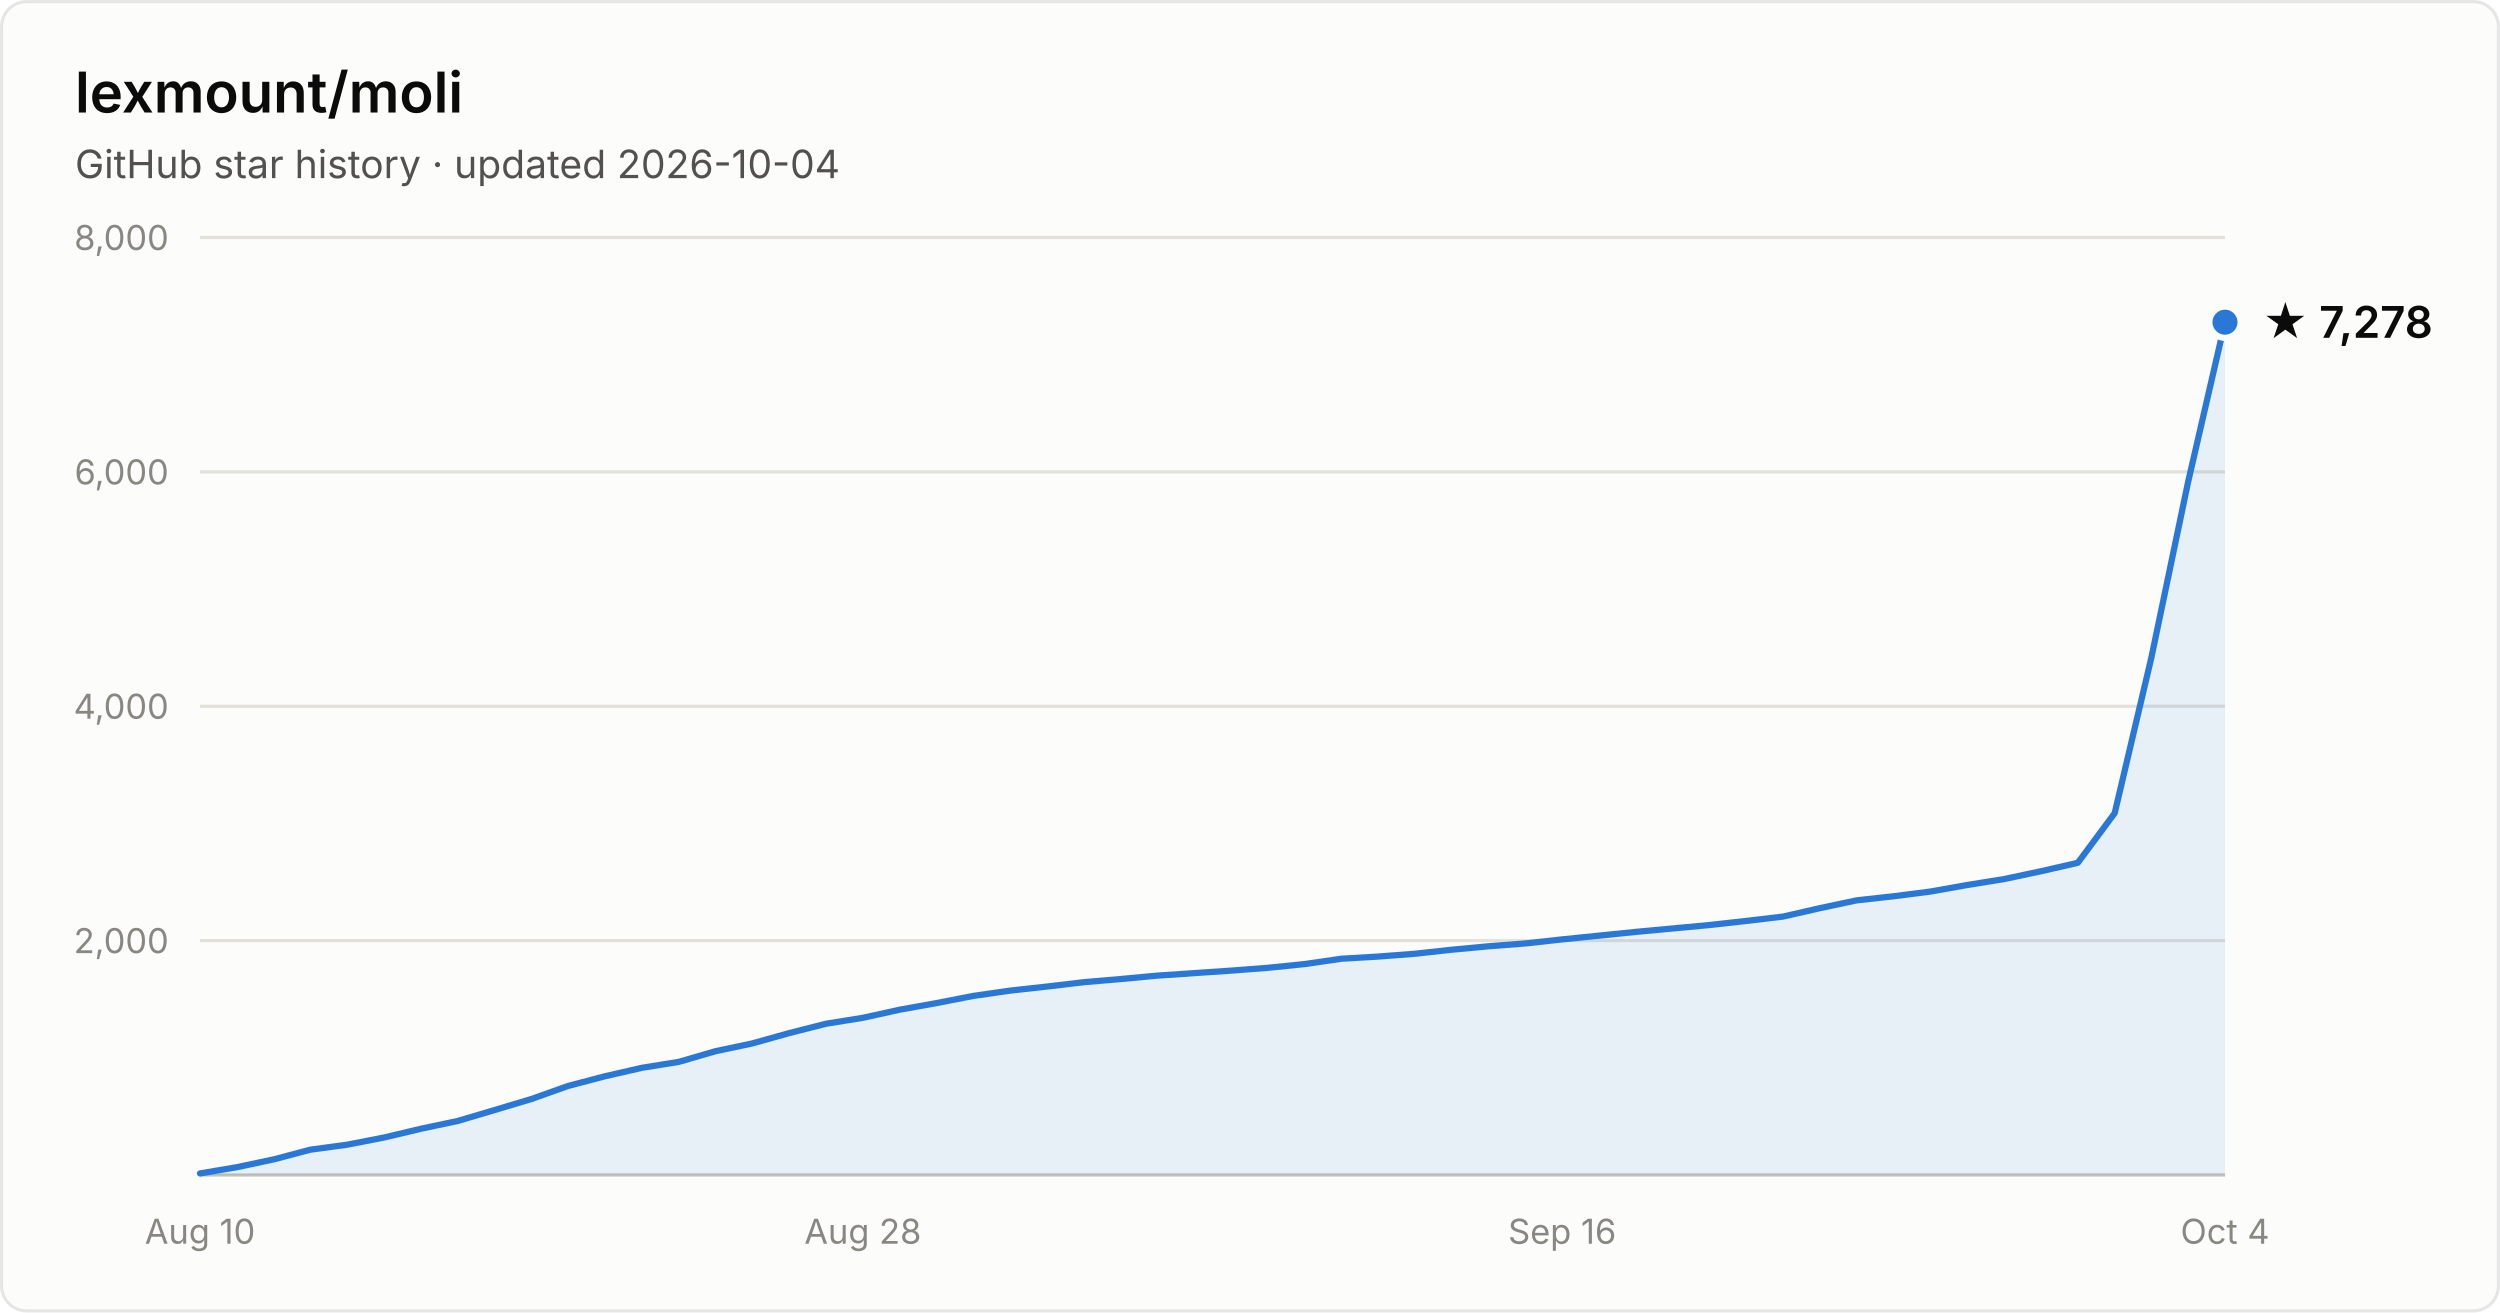
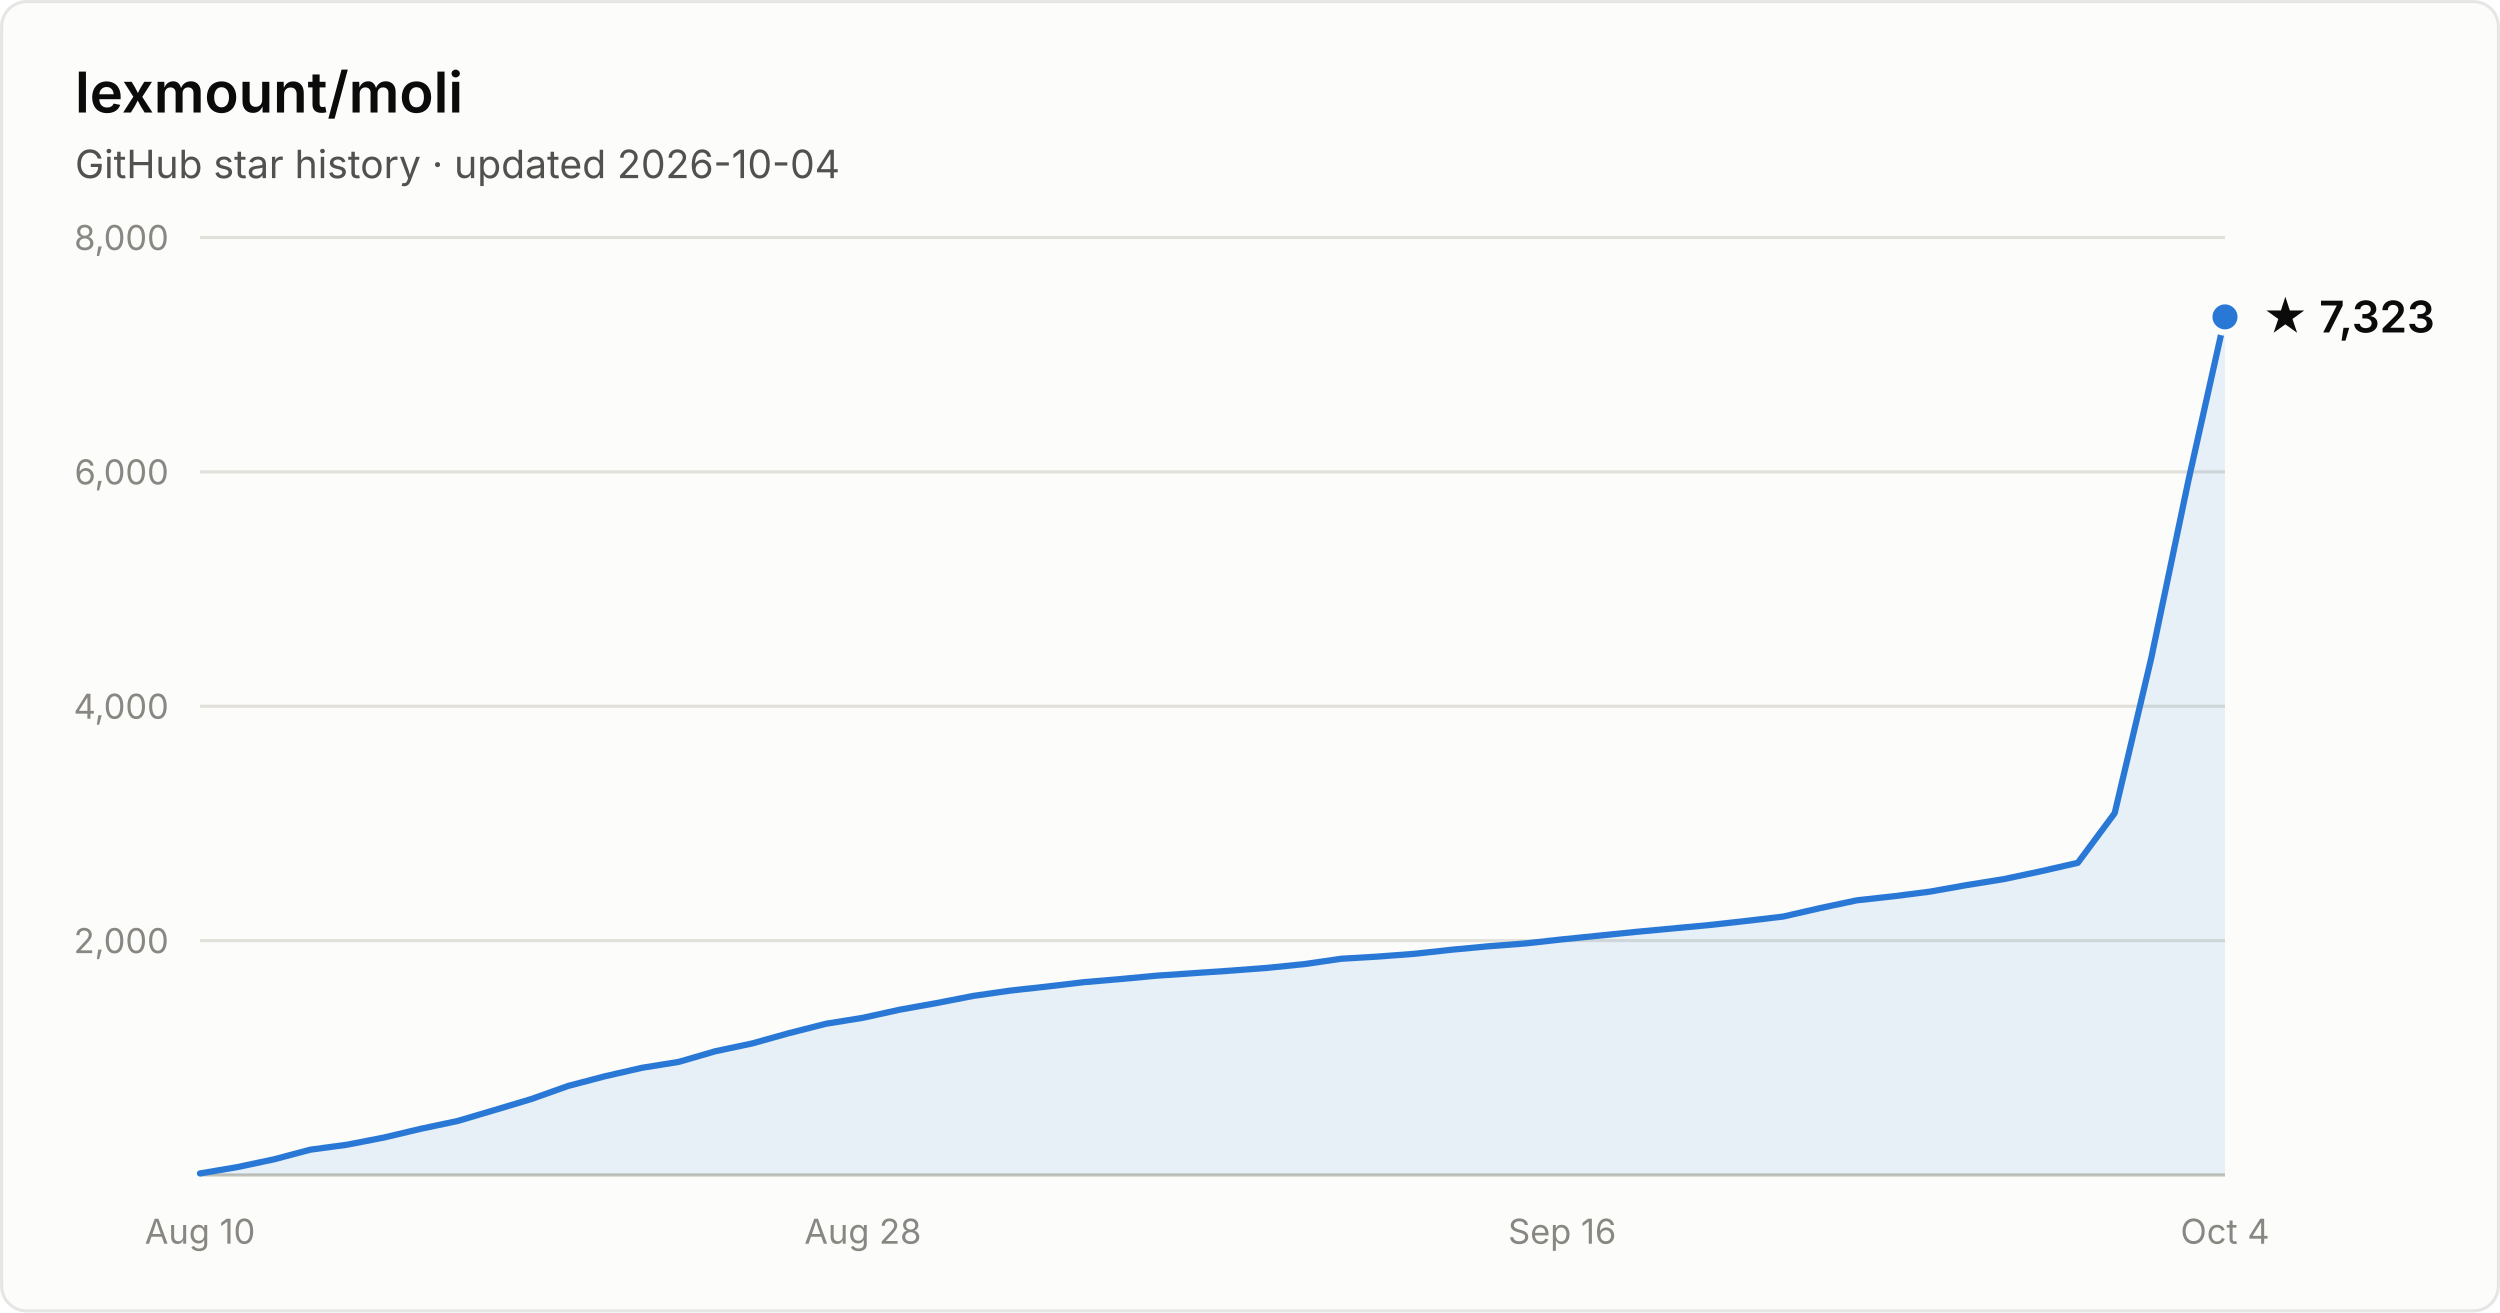
- <svg xmlns="http://www.w3.org/2000/svg" width="800" height="420" viewBox="0 0 800 420" font-family="system-ui, -apple-system, Segoe UI, sans-serif" role="img" aria-label="Star history of lexmount/moli: 7,278 stars as of 2026-10-04">
+ <svg xmlns="http://www.w3.org/2000/svg" width="800" height="420" viewBox="0 0 800 420" font-family="system-ui, -apple-system, Segoe UI, sans-serif" role="img" aria-label="Star history of lexmount/moli: 7,323 stars as of 2026-10-04">
  <rect x="0.5" y="0.5" width="799" height="419" rx="8" fill="#fcfcfb" stroke="rgba(11,11,11,0.10)" />
  <text x="24" y="36" fill="#0b0b0b" font-size="18" font-weight="600">lexmount/moli</text>
  <text x="24" y="57" fill="#52514e" font-size="12.5">GitHub star history · updated 2026-10-04</text>
  <line x1="64" y1="301.0" x2="712" y2="301.0" stroke="#e1e0d9" stroke-width="1" />
  <text x="54" y="305.0" text-anchor="end" fill="#898781" font-size="11" style="font-variant-numeric:tabular-nums">2,000</text>
  <line x1="64" y1="226.0" x2="712" y2="226.0" stroke="#e1e0d9" stroke-width="1" />
  <text x="54" y="230.0" text-anchor="end" fill="#898781" font-size="11" style="font-variant-numeric:tabular-nums">4,000</text>
  <line x1="64" y1="151.0" x2="712" y2="151.0" stroke="#e1e0d9" stroke-width="1" />
  <text x="54" y="155.0" text-anchor="end" fill="#898781" font-size="11" style="font-variant-numeric:tabular-nums">6,000</text>
  <line x1="64" y1="76.0" x2="712" y2="76.0" stroke="#e1e0d9" stroke-width="1" />
  <text x="54" y="80.0" text-anchor="end" fill="#898781" font-size="11" style="font-variant-numeric:tabular-nums">8,000</text>
  <line x1="64" y1="376" x2="712" y2="376" stroke="#c3c2b7" stroke-width="1" />
  <text x="64.0" y="398" text-anchor="middle" fill="#898781" font-size="11" style="font-variant-numeric:tabular-nums">Aug 10</text>
  <text x="276.1" y="398" text-anchor="middle" fill="#898781" font-size="11" style="font-variant-numeric:tabular-nums">Aug 28</text>
  <text x="499.9" y="398" text-anchor="middle" fill="#898781" font-size="11" style="font-variant-numeric:tabular-nums">Sep 16</text>
  <text x="712.0" y="398" text-anchor="middle" fill="#898781" font-size="11" style="font-variant-numeric:tabular-nums">Oct 4</text>
-   <path d="M64.0 375.5 L75.8 373.5 L87.6 371.0 L99.3 367.9 L111.1 366.3 L122.9 364.0 L134.7 361.2 L146.5 358.7 L158.3 355.2 L170.0 351.7 L181.8 347.5 L193.6 344.4 L205.4 341.7 L217.2 339.8 L228.9 336.4 L240.7 333.9 L252.5 330.6 L264.3 327.6 L276.1 325.7 L287.9 323.1 L299.6 321.0 L311.4 318.7 L323.2 317.0 L335.0 315.7 L346.8 314.3 L358.5 313.3 L370.3 312.2 L382.1 311.4 L393.9 310.6 L405.7 309.7 L417.5 308.5 L429.2 306.8 L441.0 306.1 L452.8 305.2 L464.6 303.9 L476.4 302.8 L488.1 301.9 L499.9 300.6 L511.7 299.4 L523.5 298.2 L535.3 297.1 L547.1 296.0 L558.8 294.7 L570.6 293.3 L582.4 290.6 L594.2 288.1 L606.0 286.8 L617.7 285.3 L629.5 283.2 L641.3 281.3 L653.1 278.8 L664.9 276.1 L676.7 260.2 L688.4 210.6 L700.2 154.2 L712.0 103.1 L712.0 376 L64.0 376 Z" fill="#2a78d6" fill-opacity="0.1" />
-   <path d="M64.0 375.5 L75.8 373.5 L87.6 371.0 L99.3 367.9 L111.1 366.3 L122.9 364.0 L134.7 361.2 L146.5 358.7 L158.3 355.2 L170.0 351.7 L181.8 347.5 L193.6 344.4 L205.4 341.7 L217.2 339.8 L228.9 336.4 L240.7 333.9 L252.5 330.6 L264.3 327.6 L276.1 325.7 L287.9 323.1 L299.6 321.0 L311.4 318.7 L323.2 317.0 L335.0 315.7 L346.8 314.3 L358.5 313.3 L370.3 312.2 L382.1 311.4 L393.9 310.6 L405.7 309.7 L417.5 308.5 L429.2 306.8 L441.0 306.1 L452.8 305.2 L464.6 303.9 L476.4 302.8 L488.1 301.9 L499.9 300.6 L511.7 299.4 L523.5 298.2 L535.3 297.1 L547.1 296.0 L558.8 294.7 L570.6 293.3 L582.4 290.6 L594.2 288.1 L606.0 286.8 L617.7 285.3 L629.5 283.2 L641.3 281.3 L653.1 278.8 L664.9 276.1 L676.7 260.2 L688.4 210.6 L700.2 154.2 L712.0 103.1" fill="none" stroke="#2a78d6" stroke-width="2" stroke-linejoin="round" stroke-linecap="round" />
-   <circle cx="712.0" cy="103.1" r="5" fill="#2a78d6" stroke="#fcfcfb" stroke-width="2" />
-   <text x="724.0" y="108.1" fill="#0b0b0b" font-size="14" font-weight="600">★ 7,278</text>
+   <path d="M64.0 375.5 L75.8 373.5 L87.6 371.0 L99.3 367.9 L111.1 366.3 L122.9 364.0 L134.7 361.2 L146.5 358.7 L158.3 355.2 L170.0 351.7 L181.8 347.5 L193.6 344.4 L205.4 341.7 L217.2 339.8 L228.9 336.4 L240.7 333.9 L252.5 330.6 L264.3 327.6 L276.1 325.7 L287.9 323.1 L299.6 321.0 L311.4 318.7 L323.2 317.0 L335.0 315.7 L346.8 314.3 L358.5 313.3 L370.3 312.2 L382.1 311.4 L393.9 310.6 L405.7 309.7 L417.5 308.5 L429.2 306.8 L441.0 306.1 L452.8 305.2 L464.6 303.9 L476.4 302.8 L488.1 301.9 L499.9 300.6 L511.7 299.4 L523.5 298.2 L535.3 297.1 L547.1 296.0 L558.8 294.7 L570.6 293.3 L582.4 290.6 L594.2 288.1 L606.0 286.8 L617.7 285.3 L629.5 283.2 L641.3 281.3 L653.1 278.8 L664.9 276.1 L676.7 260.2 L688.4 210.6 L700.2 154.2 L712.0 101.4 L712.0 376 L64.0 376 Z" fill="#2a78d6" fill-opacity="0.1" />
+   <path d="M64.0 375.5 L75.8 373.5 L87.6 371.0 L99.3 367.9 L111.1 366.3 L122.9 364.0 L134.7 361.2 L146.5 358.7 L158.3 355.2 L170.0 351.7 L181.8 347.5 L193.6 344.4 L205.4 341.7 L217.2 339.8 L228.9 336.4 L240.7 333.9 L252.5 330.6 L264.3 327.6 L276.1 325.7 L287.9 323.1 L299.6 321.0 L311.4 318.7 L323.2 317.0 L335.0 315.7 L346.8 314.3 L358.5 313.3 L370.3 312.2 L382.1 311.4 L393.9 310.6 L405.7 309.7 L417.5 308.5 L429.2 306.8 L441.0 306.1 L452.8 305.2 L464.6 303.9 L476.4 302.8 L488.1 301.9 L499.9 300.6 L511.7 299.4 L523.5 298.2 L535.3 297.1 L547.1 296.0 L558.8 294.7 L570.6 293.3 L582.4 290.6 L594.2 288.1 L606.0 286.8 L617.7 285.3 L629.5 283.2 L641.3 281.3 L653.1 278.8 L664.9 276.1 L676.7 260.2 L688.4 210.6 L700.2 154.2 L712.0 101.4" fill="none" stroke="#2a78d6" stroke-width="2" stroke-linejoin="round" stroke-linecap="round" />
+   <circle cx="712.0" cy="101.4" r="5" fill="#2a78d6" stroke="#fcfcfb" stroke-width="2" />
+   <text x="724.0" y="106.4" fill="#0b0b0b" font-size="14" font-weight="600">★ 7,323</text>
</svg>
